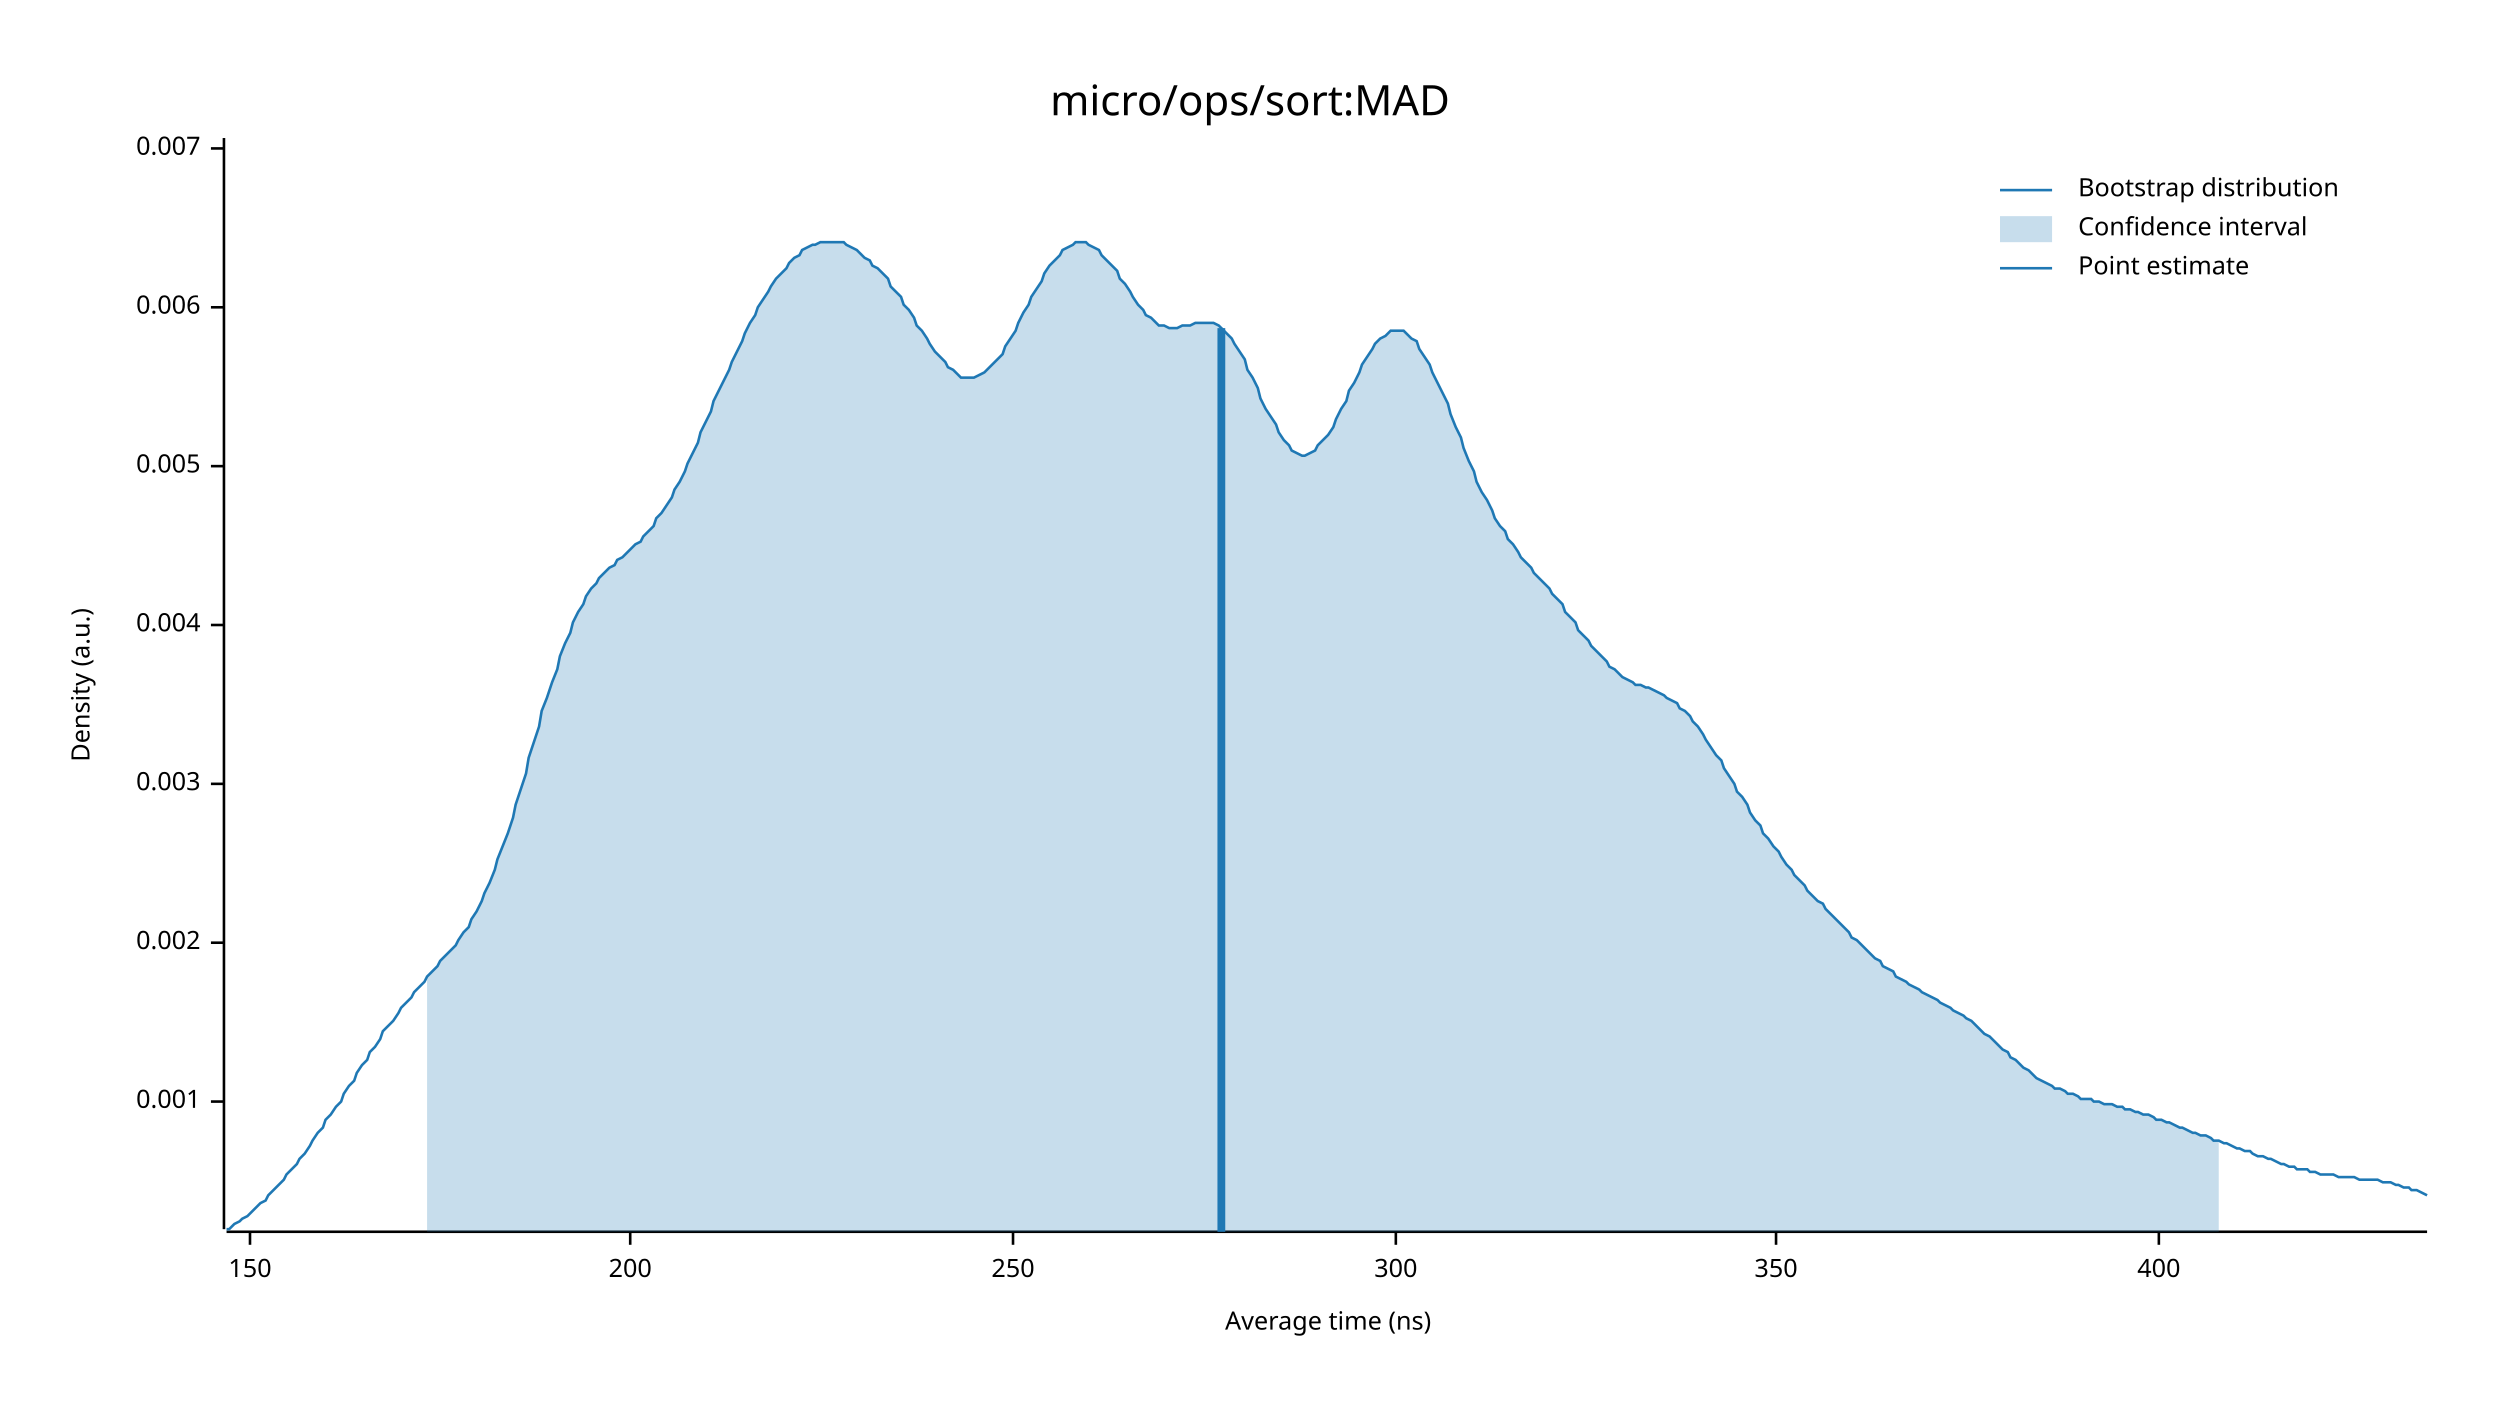
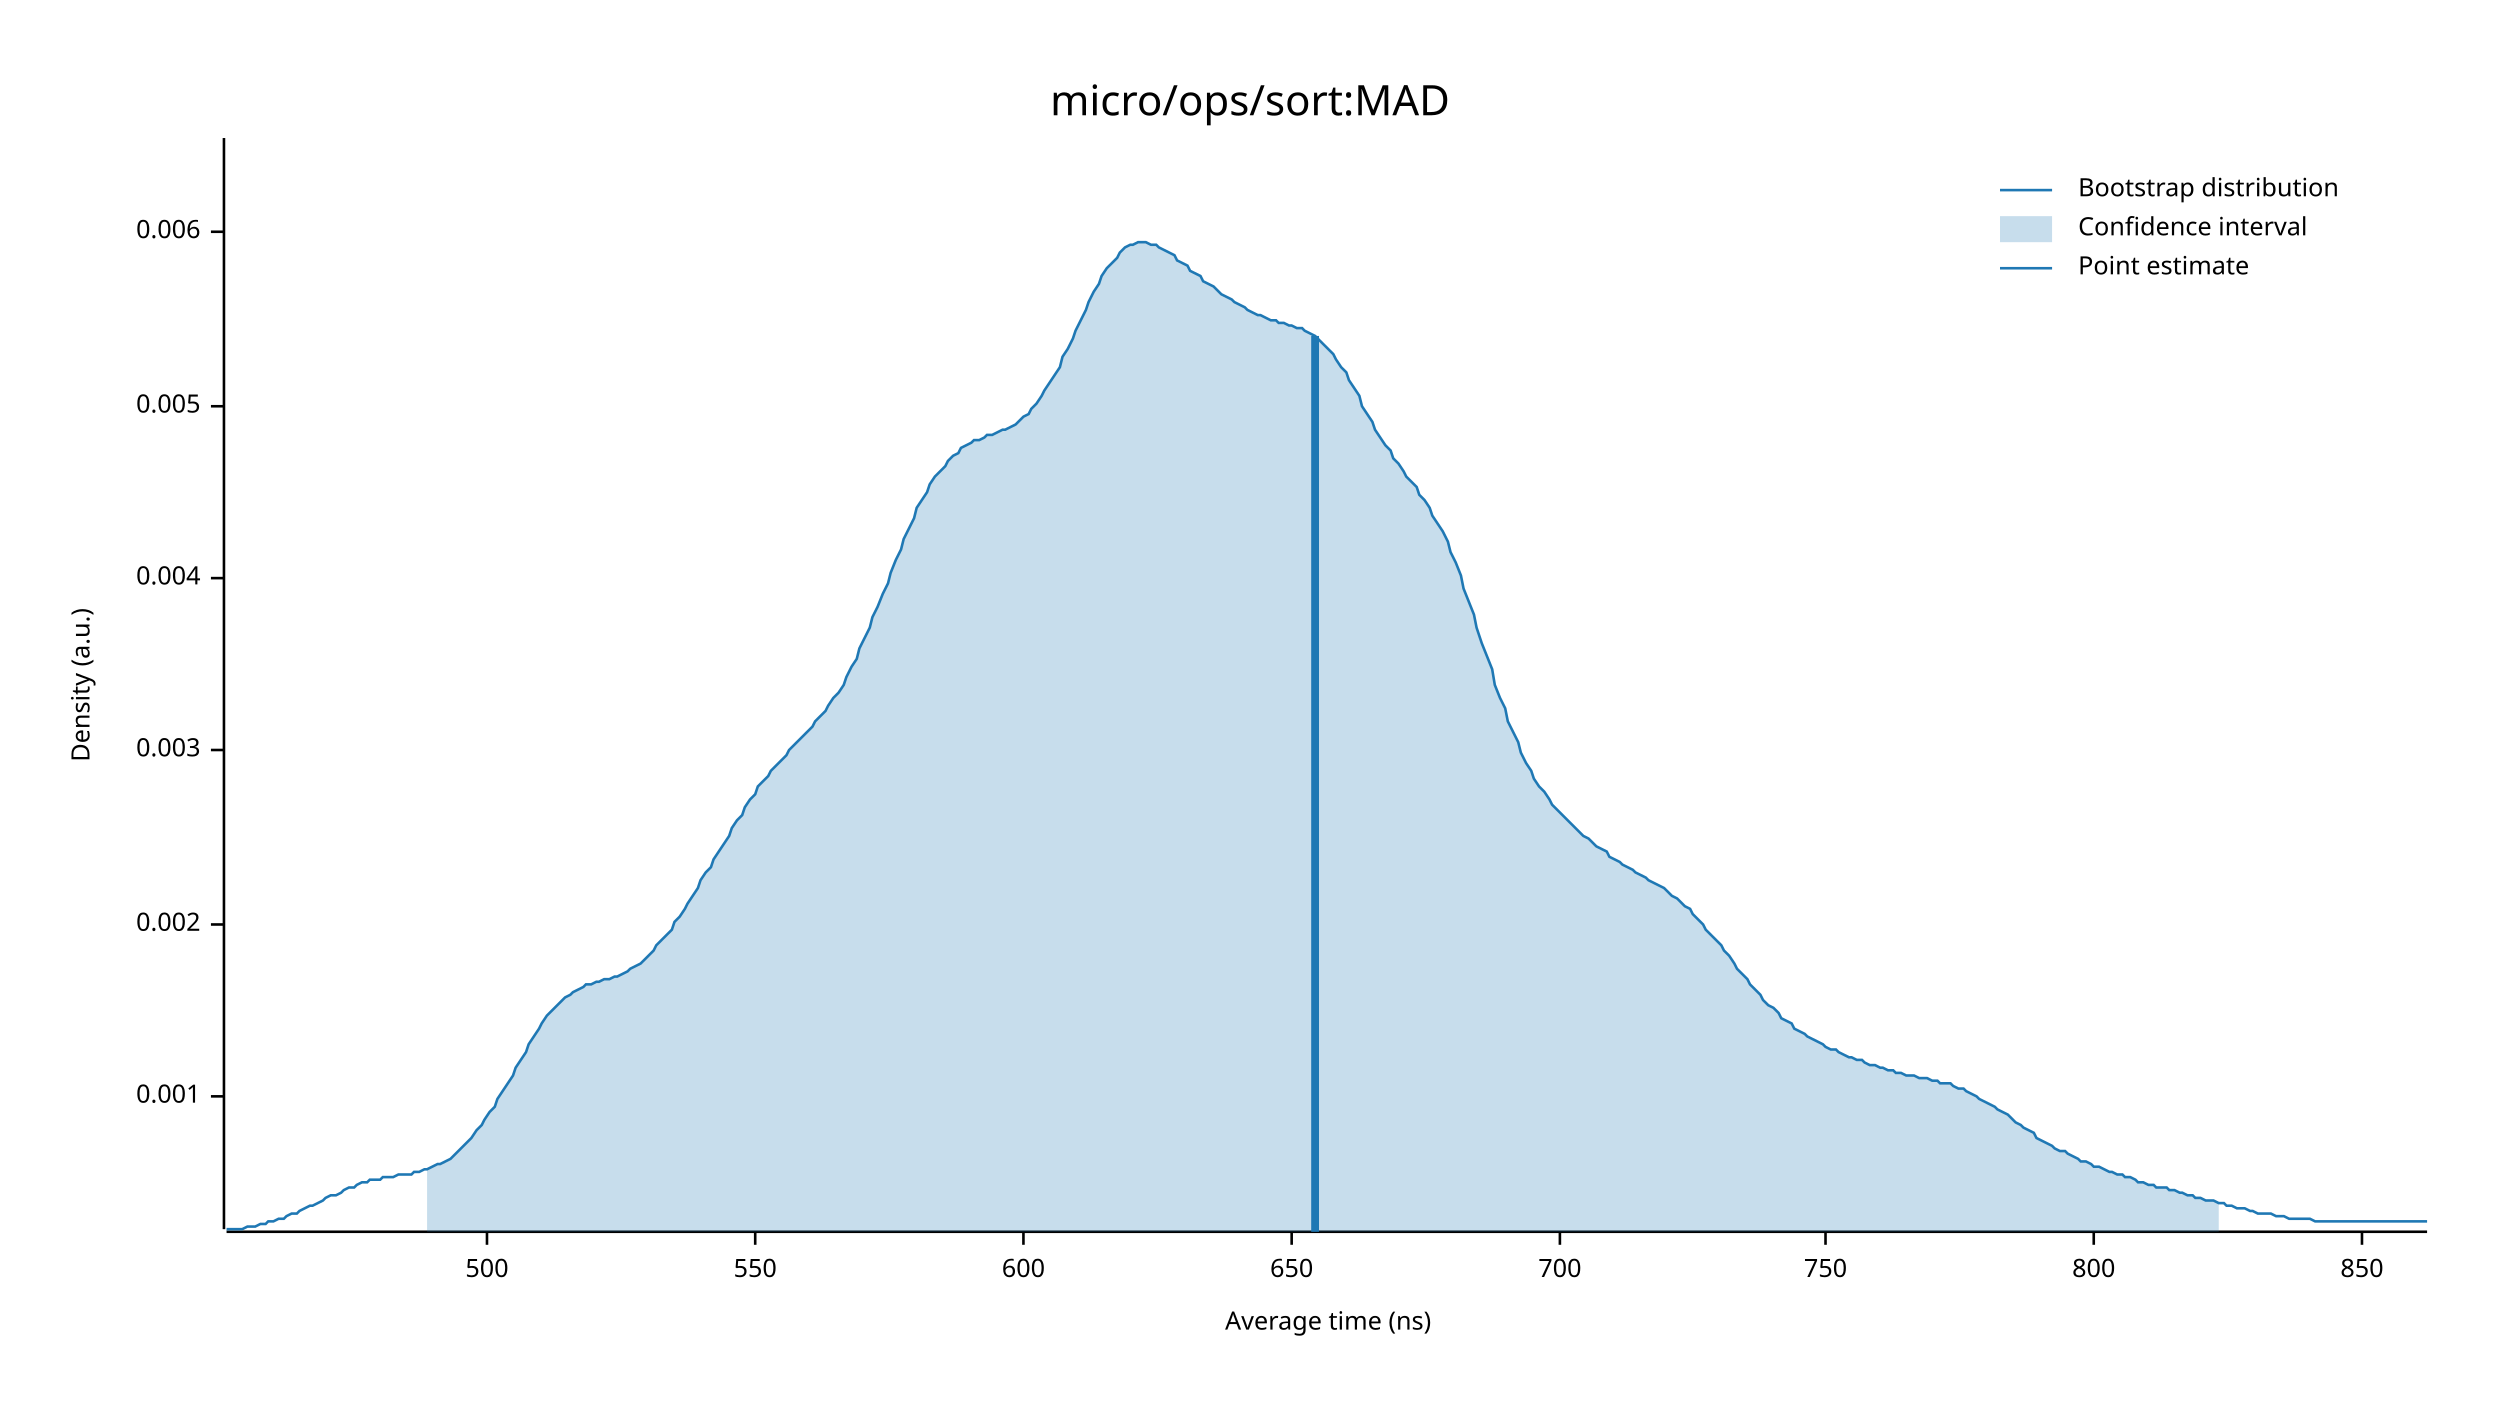
<svg xmlns="http://www.w3.org/2000/svg" width="960" height="540" viewBox="0 0 960 540">
  <text x="480" y="32" dy="0.76em" text-anchor="middle" font-family="sans-serif" font-size="16.129" opacity="1" fill="#000000">
micro/ops/sort:MAD
</text>
  <text x="27" y="263" dy="0.76em" text-anchor="middle" font-family="sans-serif" font-size="9.677" opacity="1" fill="#000000" transform="rotate(270, 27, 263)">
Density (a.u.)
</text>
  <text x="510" y="513" dy="-0.5ex" text-anchor="middle" font-family="sans-serif" font-size="9.677" opacity="1" fill="#000000">
Average time (ns)
</text>
  <polyline fill="none" opacity="1" stroke="#000000" stroke-width="1" points="86,53 86,472 " />
-   <text x="77" y="423" dy="0.5ex" text-anchor="end" font-family="sans-serif" font-size="9.677" opacity="1" fill="#000000">
+   <text x="77" y="421" dy="0.5ex" text-anchor="end" font-family="sans-serif" font-size="9.677" opacity="1" fill="#000000">
0.001
</text>
-   <polyline fill="none" opacity="1" stroke="#000000" stroke-width="1" points="81,423 86,423 " />
-   <text x="77" y="362" dy="0.5ex" text-anchor="end" font-family="sans-serif" font-size="9.677" opacity="1" fill="#000000">
+   <polyline fill="none" opacity="1" stroke="#000000" stroke-width="1" points="81,421 86,421 " />
+   <text x="77" y="355" dy="0.5ex" text-anchor="end" font-family="sans-serif" font-size="9.677" opacity="1" fill="#000000">
0.002
</text>
-   <polyline fill="none" opacity="1" stroke="#000000" stroke-width="1" points="81,362 86,362 " />
-   <text x="77" y="301" dy="0.5ex" text-anchor="end" font-family="sans-serif" font-size="9.677" opacity="1" fill="#000000">
+   <polyline fill="none" opacity="1" stroke="#000000" stroke-width="1" points="81,355 86,355 " />
+   <text x="77" y="288" dy="0.5ex" text-anchor="end" font-family="sans-serif" font-size="9.677" opacity="1" fill="#000000">
0.003
</text>
-   <polyline fill="none" opacity="1" stroke="#000000" stroke-width="1" points="81,301 86,301 " />
-   <text x="77" y="240" dy="0.5ex" text-anchor="end" font-family="sans-serif" font-size="9.677" opacity="1" fill="#000000">
+   <polyline fill="none" opacity="1" stroke="#000000" stroke-width="1" points="81,288 86,288 " />
+   <text x="77" y="222" dy="0.5ex" text-anchor="end" font-family="sans-serif" font-size="9.677" opacity="1" fill="#000000">
0.004
</text>
-   <polyline fill="none" opacity="1" stroke="#000000" stroke-width="1" points="81,240 86,240 " />
-   <text x="77" y="179" dy="0.5ex" text-anchor="end" font-family="sans-serif" font-size="9.677" opacity="1" fill="#000000">
+   <polyline fill="none" opacity="1" stroke="#000000" stroke-width="1" points="81,222 86,222 " />
+   <text x="77" y="156" dy="0.5ex" text-anchor="end" font-family="sans-serif" font-size="9.677" opacity="1" fill="#000000">
0.005
</text>
-   <polyline fill="none" opacity="1" stroke="#000000" stroke-width="1" points="81,179 86,179 " />
-   <text x="77" y="118" dy="0.5ex" text-anchor="end" font-family="sans-serif" font-size="9.677" opacity="1" fill="#000000">
+   <polyline fill="none" opacity="1" stroke="#000000" stroke-width="1" points="81,156 86,156 " />
+   <text x="77" y="89" dy="0.5ex" text-anchor="end" font-family="sans-serif" font-size="9.677" opacity="1" fill="#000000">
0.006
</text>
-   <polyline fill="none" opacity="1" stroke="#000000" stroke-width="1" points="81,118 86,118 " />
-   <text x="77" y="57" dy="0.5ex" text-anchor="end" font-family="sans-serif" font-size="9.677" opacity="1" fill="#000000">
- 0.007
+   <polyline fill="none" opacity="1" stroke="#000000" stroke-width="1" points="81,89 86,89 " />
+   <polyline fill="none" opacity="1" stroke="#000000" stroke-width="1" points="87,473 932,473 " />
+   <text x="187" y="483" dy="0.76em" text-anchor="middle" font-family="sans-serif" font-size="9.677" opacity="1" fill="#000000">
+ 500
</text>
-   <polyline fill="none" opacity="1" stroke="#000000" stroke-width="1" points="81,57 86,57 " />
-   <polyline fill="none" opacity="1" stroke="#000000" stroke-width="1" points="87,473 932,473 " />
-   <text x="96" y="483" dy="0.76em" text-anchor="middle" font-family="sans-serif" font-size="9.677" opacity="1" fill="#000000">
- 150
+   <polyline fill="none" opacity="1" stroke="#000000" stroke-width="1" points="187,473 187,478 " />
+   <text x="290" y="483" dy="0.76em" text-anchor="middle" font-family="sans-serif" font-size="9.677" opacity="1" fill="#000000">
+ 550
</text>
-   <polyline fill="none" opacity="1" stroke="#000000" stroke-width="1" points="96,473 96,478 " />
-   <text x="242" y="483" dy="0.76em" text-anchor="middle" font-family="sans-serif" font-size="9.677" opacity="1" fill="#000000">
- 200
+   <polyline fill="none" opacity="1" stroke="#000000" stroke-width="1" points="290,473 290,478 " />
+   <text x="393" y="483" dy="0.76em" text-anchor="middle" font-family="sans-serif" font-size="9.677" opacity="1" fill="#000000">
+ 600
</text>
-   <polyline fill="none" opacity="1" stroke="#000000" stroke-width="1" points="242,473 242,478 " />
-   <text x="389" y="483" dy="0.76em" text-anchor="middle" font-family="sans-serif" font-size="9.677" opacity="1" fill="#000000">
- 250
+   <polyline fill="none" opacity="1" stroke="#000000" stroke-width="1" points="393,473 393,478 " />
+   <text x="496" y="483" dy="0.76em" text-anchor="middle" font-family="sans-serif" font-size="9.677" opacity="1" fill="#000000">
+ 650
</text>
-   <polyline fill="none" opacity="1" stroke="#000000" stroke-width="1" points="389,473 389,478 " />
-   <text x="536" y="483" dy="0.76em" text-anchor="middle" font-family="sans-serif" font-size="9.677" opacity="1" fill="#000000">
- 300
+   <polyline fill="none" opacity="1" stroke="#000000" stroke-width="1" points="496,473 496,478 " />
+   <text x="599" y="483" dy="0.76em" text-anchor="middle" font-family="sans-serif" font-size="9.677" opacity="1" fill="#000000">
+ 700
</text>
-   <polyline fill="none" opacity="1" stroke="#000000" stroke-width="1" points="536,473 536,478 " />
-   <text x="682" y="483" dy="0.76em" text-anchor="middle" font-family="sans-serif" font-size="9.677" opacity="1" fill="#000000">
- 350
+   <polyline fill="none" opacity="1" stroke="#000000" stroke-width="1" points="599,473 599,478 " />
+   <text x="701" y="483" dy="0.76em" text-anchor="middle" font-family="sans-serif" font-size="9.677" opacity="1" fill="#000000">
+ 750
</text>
-   <polyline fill="none" opacity="1" stroke="#000000" stroke-width="1" points="682,473 682,478 " />
-   <text x="829" y="483" dy="0.76em" text-anchor="middle" font-family="sans-serif" font-size="9.677" opacity="1" fill="#000000">
- 400
+   <polyline fill="none" opacity="1" stroke="#000000" stroke-width="1" points="701,473 701,478 " />
+   <text x="804" y="483" dy="0.76em" text-anchor="middle" font-family="sans-serif" font-size="9.677" opacity="1" fill="#000000">
+ 800
</text>
-   <polyline fill="none" opacity="1" stroke="#000000" stroke-width="1" points="829,473 829,478 " />
-   <polyline fill="none" opacity="1" stroke="#1F78B4" stroke-width="1" points="87,472 88,472 90,470 92,469 93,468 95,467 97,465 98,464 100,462 102,461 103,459 105,457 107,455 109,453 110,451 112,449 114,447 115,445 117,443 119,440 120,438 122,435 124,433 125,430 127,428 129,425 131,423 132,420 134,417 136,415 137,412 139,409 141,407 142,404 144,402 146,399 147,396 149,394 151,392 153,389 154,387 156,385 158,383 159,381 161,379 163,377 164,375 166,373 168,371 169,369 171,367 173,365 175,363 176,361 178,358 180,356 181,353 183,350 185,346 186,343 188,339 190,334 191,330 193,325 195,320 197,314 198,309 200,303 202,297 203,291 205,285 207,279 208,273 210,268 212,262 214,257 215,252 217,247 219,243 220,239 222,235 224,232 225,229 227,226 229,224 230,222 232,220 234,218 236,217 237,215 239,214 241,212 242,211 244,209 246,208 247,206 249,204 251,202 252,199 254,197 256,194 258,191 259,188 261,185 263,181 264,178 266,174 268,170 269,166 271,162 273,158 274,154 276,150 278,146 280,142 281,139 283,135 285,131 286,128 288,124 290,121 291,118 293,115 295,112 296,110 298,107 300,105 302,103 303,101 305,99 307,98 308,96 310,95 312,94 313,94 315,93 317,93 318,93 320,93 322,93 324,93 325,94 327,95 329,96 330,97 332,99 334,100 335,102 337,103 339,105 341,107 342,110 344,112 346,114 347,117 349,119 351,122 352,125 354,127 356,130 357,132 359,135 361,137 363,139 364,141 366,142 368,144 369,145 371,145 373,145 374,145 376,144 378,143 379,142 381,140 383,138 385,136 386,133 388,130 390,127 391,124 393,120 395,117 396,114 398,111 400,108 401,105 403,102 405,100 407,98 408,96 410,95 412,94 413,93 415,93 417,93 418,94 420,95 422,96 423,98 425,100 427,102 429,104 430,107 432,109 434,112 435,114 437,117 439,119 440,121 442,122 444,124 445,125 447,125 449,126 451,126 452,126 454,125 456,125 457,125 459,124 461,124 462,124 464,124 466,124 468,125 469,126 471,128 473,130 474,132 476,135 478,138 479,142 481,145 483,149 484,153 486,157 488,160 490,163 491,166 493,169 495,171 496,173 498,174 500,175 501,175 503,174 505,173 506,171 508,169 510,167 512,164 513,161 515,157 517,154 518,150 520,147 522,143 523,140 525,137 527,134 528,132 530,130 532,129 534,127 535,127 537,127 539,127 540,128 542,130 544,131 545,134 547,137 549,140 550,143 552,147 554,151 556,155 557,159 559,164 561,168 562,172 564,177 566,181 567,185 569,189 571,192 573,196 574,199 576,202 578,204 579,207 581,209 583,212 584,214 586,216 588,218 589,220 591,222 593,224 595,226 596,228 598,230 600,232 601,235 603,237 605,239 606,242 608,244 610,246 611,248 613,250 615,252 617,254 618,256 620,257 622,259 623,260 625,261 627,262 628,263 630,263 632,264 633,264 635,265 637,266 639,267 640,268 642,269 644,270 645,272 647,273 649,275 650,277 652,279 654,282 655,284 657,287 659,290 661,292 662,295 664,298 666,301 667,304 669,306 671,309 672,312 674,315 676,317 677,320 679,322 681,325 683,327 684,329 686,332 688,334 689,336 691,338 693,340 694,342 696,344 698,346 700,347 701,349 703,351 705,353 706,354 708,356 710,358 711,360 713,361 715,363 716,364 718,366 720,368 722,369 723,371 725,372 727,373 728,375 730,376 732,377 733,378 735,379 737,380 738,381 740,382 742,383 744,384 745,385 747,386 749,387 750,388 752,389 754,390 755,391 757,392 759,394 760,395 762,397 764,398 766,400 767,401 769,403 771,404 772,406 774,407 776,409 777,410 779,411 781,413 782,414 784,415 786,416 788,417 789,418 791,418 793,419 794,420 796,420 798,421 799,422 801,422 803,422 804,423 806,423 808,424 810,424 811,424 813,425 815,425 816,426 818,426 820,427 821,427 823,428 825,428 827,429 828,430 830,430 832,431 833,431 835,432 837,433 838,433 840,434 842,435 843,435 845,436 847,436 849,437 850,438 852,438 854,439 855,439 857,440 859,441 860,441 862,442 864,442 865,443 867,444 869,444 871,445 872,445 874,446 876,447 877,447 879,448 881,448 882,449 884,449 886,449 887,450 889,450 891,451 893,451 894,451 896,451 898,452 899,452 901,452 903,452 904,452 906,453 908,453 909,453 911,453 913,453 915,454 916,454 918,454 920,455 921,455 923,456 925,456 926,457 928,457 930,458 932,459 " />
-   <polygon opacity="0.25" fill="#1F78B4" points="164,375 166,373 168,371 169,369 171,367 173,365 175,363 176,361 178,358 180,356 181,353 183,350 185,346 186,343 188,339 190,334 191,330 193,325 195,320 197,314 198,309 200,303 202,297 203,291 205,285 207,279 208,273 210,268 212,262 214,257 215,252 217,247 219,243 220,239 222,235 224,232 225,229 227,226 229,224 230,222 232,220 234,218 236,217 237,215 239,214 241,212 242,211 244,209 246,208 247,206 249,204 251,202 252,199 254,197 256,194 258,191 259,188 261,185 263,181 264,178 266,174 268,170 269,166 271,162 273,158 274,154 276,150 278,146 280,142 281,139 283,135 285,131 286,128 288,124 290,121 291,118 293,115 295,112 296,110 298,107 300,105 302,103 303,101 305,99 307,98 308,96 310,95 312,94 313,94 315,93 317,93 318,93 320,93 322,93 324,93 325,94 327,95 329,96 330,97 332,99 334,100 335,102 337,103 339,105 341,107 342,110 344,112 346,114 347,117 349,119 351,122 352,125 354,127 356,130 357,132 359,135 361,137 363,139 364,141 366,142 368,144 369,145 371,145 373,145 374,145 376,144 378,143 379,142 381,140 383,138 385,136 386,133 388,130 390,127 391,124 393,120 395,117 396,114 398,111 400,108 401,105 403,102 405,100 407,98 408,96 410,95 412,94 413,93 415,93 417,93 418,94 420,95 422,96 423,98 425,100 427,102 429,104 430,107 432,109 434,112 435,114 437,117 439,119 440,121 442,122 444,124 445,125 447,125 449,126 451,126 452,126 454,125 456,125 457,125 459,124 461,124 462,124 464,124 466,124 468,125 469,126 471,128 473,130 474,132 476,135 478,138 479,142 481,145 483,149 484,153 486,157 488,160 490,163 491,166 493,169 495,171 496,173 498,174 500,175 501,175 503,174 505,173 506,171 508,169 510,167 512,164 513,161 515,157 517,154 518,150 520,147 522,143 523,140 525,137 527,134 528,132 530,130 532,129 534,127 535,127 537,127 539,127 540,128 542,130 544,131 545,134 547,137 549,140 550,143 552,147 554,151 556,155 557,159 559,164 561,168 562,172 564,177 566,181 567,185 569,189 571,192 573,196 574,199 576,202 578,204 579,207 581,209 583,212 584,214 586,216 588,218 589,220 591,222 593,224 595,226 596,228 598,230 600,232 601,235 603,237 605,239 606,242 608,244 610,246 611,248 613,250 615,252 617,254 618,256 620,257 622,259 623,260 625,261 627,262 628,263 630,263 632,264 633,264 635,265 637,266 639,267 640,268 642,269 644,270 645,272 647,273 649,275 650,277 652,279 654,282 655,284 657,287 659,290 661,292 662,295 664,298 666,301 667,304 669,306 671,309 672,312 674,315 676,317 677,320 679,322 681,325 683,327 684,329 686,332 688,334 689,336 691,338 693,340 694,342 696,344 698,346 700,347 701,349 703,351 705,353 706,354 708,356 710,358 711,360 713,361 715,363 716,364 718,366 720,368 722,369 723,371 725,372 727,373 728,375 730,376 732,377 733,378 735,379 737,380 738,381 740,382 742,383 744,384 745,385 747,386 749,387 750,388 752,389 754,390 755,391 757,392 759,394 760,395 762,397 764,398 766,400 767,401 769,403 771,404 772,406 774,407 776,409 777,410 779,411 781,413 782,414 784,415 786,416 788,417 789,418 791,418 793,419 794,420 796,420 798,421 799,422 801,422 803,422 804,423 806,423 808,424 810,424 811,424 813,425 815,425 816,426 818,426 820,427 821,427 823,428 825,428 827,429 828,430 830,430 832,431 833,431 835,432 837,433 838,433 840,434 842,435 843,435 845,436 847,436 849,437 850,438 852,438 852,473 164,473 " />
-   <polyline fill="none" opacity="1" stroke="#1F78B4" stroke-width="3" points="469,473 469,126 " />
+   <polyline fill="none" opacity="1" stroke="#000000" stroke-width="1" points="804,473 804,478 " />
+   <text x="907" y="483" dy="0.76em" text-anchor="middle" font-family="sans-serif" font-size="9.677" opacity="1" fill="#000000">
+ 850
+ </text>
+   <polyline fill="none" opacity="1" stroke="#000000" stroke-width="1" points="907,473 907,478 " />
+   <polyline fill="none" opacity="1" stroke="#1F78B4" stroke-width="1" points="87,472 88,472 90,472 92,472 93,472 95,471 97,471 98,471 100,470 102,470 103,469 105,469 107,468 109,468 110,467 112,466 114,466 115,465 117,464 119,463 120,463 122,462 124,461 125,460 127,459 129,459 131,458 132,457 134,456 136,456 137,455 139,454 141,454 142,453 144,453 146,453 147,452 149,452 151,452 153,451 154,451 156,451 158,451 159,450 161,450 163,449 164,449 166,448 168,447 169,447 171,446 173,445 175,443 176,442 178,440 180,438 181,437 183,434 185,432 186,430 188,427 190,425 191,422 193,419 195,416 197,413 198,410 200,407 202,404 203,401 205,398 207,395 208,393 210,390 212,388 214,386 215,385 217,383 219,382 220,381 222,380 224,379 225,378 227,378 229,377 230,377 232,376 234,376 236,375 237,375 239,374 241,373 242,372 244,371 246,370 247,369 249,367 251,365 252,363 254,361 256,359 258,357 259,354 261,352 263,349 264,347 266,344 268,341 269,338 271,335 273,333 274,330 276,327 278,324 280,321 281,318 283,315 285,313 286,310 288,307 290,305 291,302 293,300 295,298 296,296 298,294 300,292 302,290 303,288 305,286 307,284 308,283 310,281 312,279 313,277 315,275 317,273 318,271 320,268 322,266 324,263 325,260 327,256 329,253 330,249 332,245 334,241 335,237 337,233 339,228 341,224 342,220 344,215 346,211 347,207 349,203 351,199 352,195 354,192 356,189 357,186 359,183 361,181 363,179 364,177 366,175 368,174 369,172 371,171 373,170 374,169 376,169 378,168 379,167 381,167 383,166 385,165 386,165 388,164 390,163 391,162 393,160 395,159 396,157 398,155 400,152 401,150 403,147 405,144 407,141 408,137 410,134 412,130 413,127 415,123 417,119 418,116 420,112 422,109 423,106 425,103 427,101 429,99 430,97 432,95 434,94 435,94 437,93 439,93 440,93 442,94 444,94 445,95 447,96 449,97 451,98 452,100 454,101 456,102 457,104 459,105 461,106 462,108 464,109 466,110 468,112 469,113 471,114 473,115 474,116 476,117 478,118 479,119 481,120 483,121 484,121 486,122 488,123 490,123 491,124 493,124 495,125 496,125 498,126 500,126 501,127 503,128 505,129 506,130 508,132 510,134 512,136 513,138 515,141 517,143 518,146 520,149 522,152 523,156 525,159 527,162 528,165 530,168 532,171 534,173 535,176 537,178 539,181 540,183 542,185 544,187 545,190 547,192 549,195 550,198 552,201 554,204 556,208 557,212 559,216 561,221 562,226 564,231 566,236 567,241 569,247 571,252 573,257 574,263 576,268 578,272 579,277 581,281 583,285 584,289 586,293 588,296 589,299 591,302 593,304 595,307 596,309 598,311 600,313 601,314 603,316 605,318 606,319 608,321 610,322 611,323 613,325 615,326 617,327 618,329 620,330 622,331 623,332 625,333 627,334 628,335 630,336 632,337 633,338 635,339 637,340 639,341 640,342 642,344 644,345 645,346 647,348 649,349 650,351 652,353 654,355 655,357 657,359 659,361 661,363 662,365 664,367 666,370 667,372 669,374 671,376 672,378 674,380 676,382 677,384 679,386 681,387 683,389 684,391 686,392 688,393 689,395 691,396 693,397 694,398 696,399 698,400 700,401 701,402 703,403 705,403 706,404 708,405 710,406 711,406 713,407 715,407 716,408 718,409 720,409 722,410 723,410 725,411 727,411 728,412 730,412 732,413 733,413 735,413 737,414 738,414 740,414 742,415 744,415 745,416 747,416 749,416 750,417 752,418 754,418 755,419 757,420 759,421 760,422 762,423 764,424 766,425 767,426 769,427 771,428 772,429 774,431 776,432 777,433 779,434 781,435 782,437 784,438 786,439 788,440 789,441 791,442 793,442 794,443 796,444 798,445 799,446 801,446 803,447 804,448 806,448 808,449 810,450 811,450 813,451 815,451 816,452 818,452 820,453 821,454 823,454 825,455 827,455 828,456 830,456 832,456 833,457 835,457 837,458 838,458 840,459 842,459 843,460 845,460 847,461 849,461 850,461 852,462 854,462 855,463 857,463 859,464 860,464 862,464 864,465 865,465 867,466 869,466 871,466 872,466 874,467 876,467 877,467 879,468 881,468 882,468 884,468 886,468 887,468 889,469 891,469 893,469 894,469 896,469 898,469 899,469 901,469 903,469 904,469 906,469 908,469 909,469 911,469 913,469 915,469 916,469 918,469 920,469 921,469 923,469 925,469 926,469 928,469 930,469 932,469 " />
+   <polygon opacity="0.25" fill="#1F78B4" points="164,449 166,448 168,447 169,447 171,446 173,445 175,443 176,442 178,440 180,438 181,437 183,434 185,432 186,430 188,427 190,425 191,422 193,419 195,416 197,413 198,410 200,407 202,404 203,401 205,398 207,395 208,393 210,390 212,388 214,386 215,385 217,383 219,382 220,381 222,380 224,379 225,378 227,378 229,377 230,377 232,376 234,376 236,375 237,375 239,374 241,373 242,372 244,371 246,370 247,369 249,367 251,365 252,363 254,361 256,359 258,357 259,354 261,352 263,349 264,347 266,344 268,341 269,338 271,335 273,333 274,330 276,327 278,324 280,321 281,318 283,315 285,313 286,310 288,307 290,305 291,302 293,300 295,298 296,296 298,294 300,292 302,290 303,288 305,286 307,284 308,283 310,281 312,279 313,277 315,275 317,273 318,271 320,268 322,266 324,263 325,260 327,256 329,253 330,249 332,245 334,241 335,237 337,233 339,228 341,224 342,220 344,215 346,211 347,207 349,203 351,199 352,195 354,192 356,189 357,186 359,183 361,181 363,179 364,177 366,175 368,174 369,172 371,171 373,170 374,169 376,169 378,168 379,167 381,167 383,166 385,165 386,165 388,164 390,163 391,162 393,160 395,159 396,157 398,155 400,152 401,150 403,147 405,144 407,141 408,137 410,134 412,130 413,127 415,123 417,119 418,116 420,112 422,109 423,106 425,103 427,101 429,99 430,97 432,95 434,94 435,94 437,93 439,93 440,93 442,94 444,94 445,95 447,96 449,97 451,98 452,100 454,101 456,102 457,104 459,105 461,106 462,108 464,109 466,110 468,112 469,113 471,114 473,115 474,116 476,117 478,118 479,119 481,120 483,121 484,121 486,122 488,123 490,123 491,124 493,124 495,125 496,125 498,126 500,126 501,127 503,128 505,129 506,130 508,132 510,134 512,136 513,138 515,141 517,143 518,146 520,149 522,152 523,156 525,159 527,162 528,165 530,168 532,171 534,173 535,176 537,178 539,181 540,183 542,185 544,187 545,190 547,192 549,195 550,198 552,201 554,204 556,208 557,212 559,216 561,221 562,226 564,231 566,236 567,241 569,247 571,252 573,257 574,263 576,268 578,272 579,277 581,281 583,285 584,289 586,293 588,296 589,299 591,302 593,304 595,307 596,309 598,311 600,313 601,314 603,316 605,318 606,319 608,321 610,322 611,323 613,325 615,326 617,327 618,329 620,330 622,331 623,332 625,333 627,334 628,335 630,336 632,337 633,338 635,339 637,340 639,341 640,342 642,344 644,345 645,346 647,348 649,349 650,351 652,353 654,355 655,357 657,359 659,361 661,363 662,365 664,367 666,370 667,372 669,374 671,376 672,378 674,380 676,382 677,384 679,386 681,387 683,389 684,391 686,392 688,393 689,395 691,396 693,397 694,398 696,399 698,400 700,401 701,402 703,403 705,403 706,404 708,405 710,406 711,406 713,407 715,407 716,408 718,409 720,409 722,410 723,410 725,411 727,411 728,412 730,412 732,413 733,413 735,413 737,414 738,414 740,414 742,415 744,415 745,416 747,416 749,416 750,417 752,418 754,418 755,419 757,420 759,421 760,422 762,423 764,424 766,425 767,426 769,427 771,428 772,429 774,431 776,432 777,433 779,434 781,435 782,437 784,438 786,439 788,440 789,441 791,442 793,442 794,443 796,444 798,445 799,446 801,446 803,447 804,448 806,448 808,449 810,450 811,450 813,451 815,451 816,452 818,452 820,453 821,454 823,454 825,455 827,455 828,456 830,456 832,456 833,457 835,457 837,458 838,458 840,459 842,459 843,460 845,460 847,461 849,461 850,461 852,462 852,473 164,473 " />
+   <polyline fill="none" opacity="1" stroke="#1F78B4" stroke-width="3" points="505,473 505,129 " />
  <text x="798" y="68" dy="0.76em" text-anchor="start" font-family="sans-serif" font-size="9.677" opacity="1" fill="#000000">
Bootstrap distribution
</text>
  <text x="798" y="83" dy="0.76em" text-anchor="start" font-family="sans-serif" font-size="9.677" opacity="1" fill="#000000">
Confidence interval
</text>
  <text x="798" y="98" dy="0.76em" text-anchor="start" font-family="sans-serif" font-size="9.677" opacity="1" fill="#000000">
Point estimate
</text>
  <polyline fill="none" opacity="1" stroke="#1F78B4" stroke-width="1" points="768,73 788,73 " />
  <rect x="768" y="83" width="20" height="10" opacity="0.25" fill="#1F78B4" stroke="none" />
  <polyline fill="none" opacity="1" stroke="#1F78B4" stroke-width="1" points="768,103 788,103 " />
</svg>
